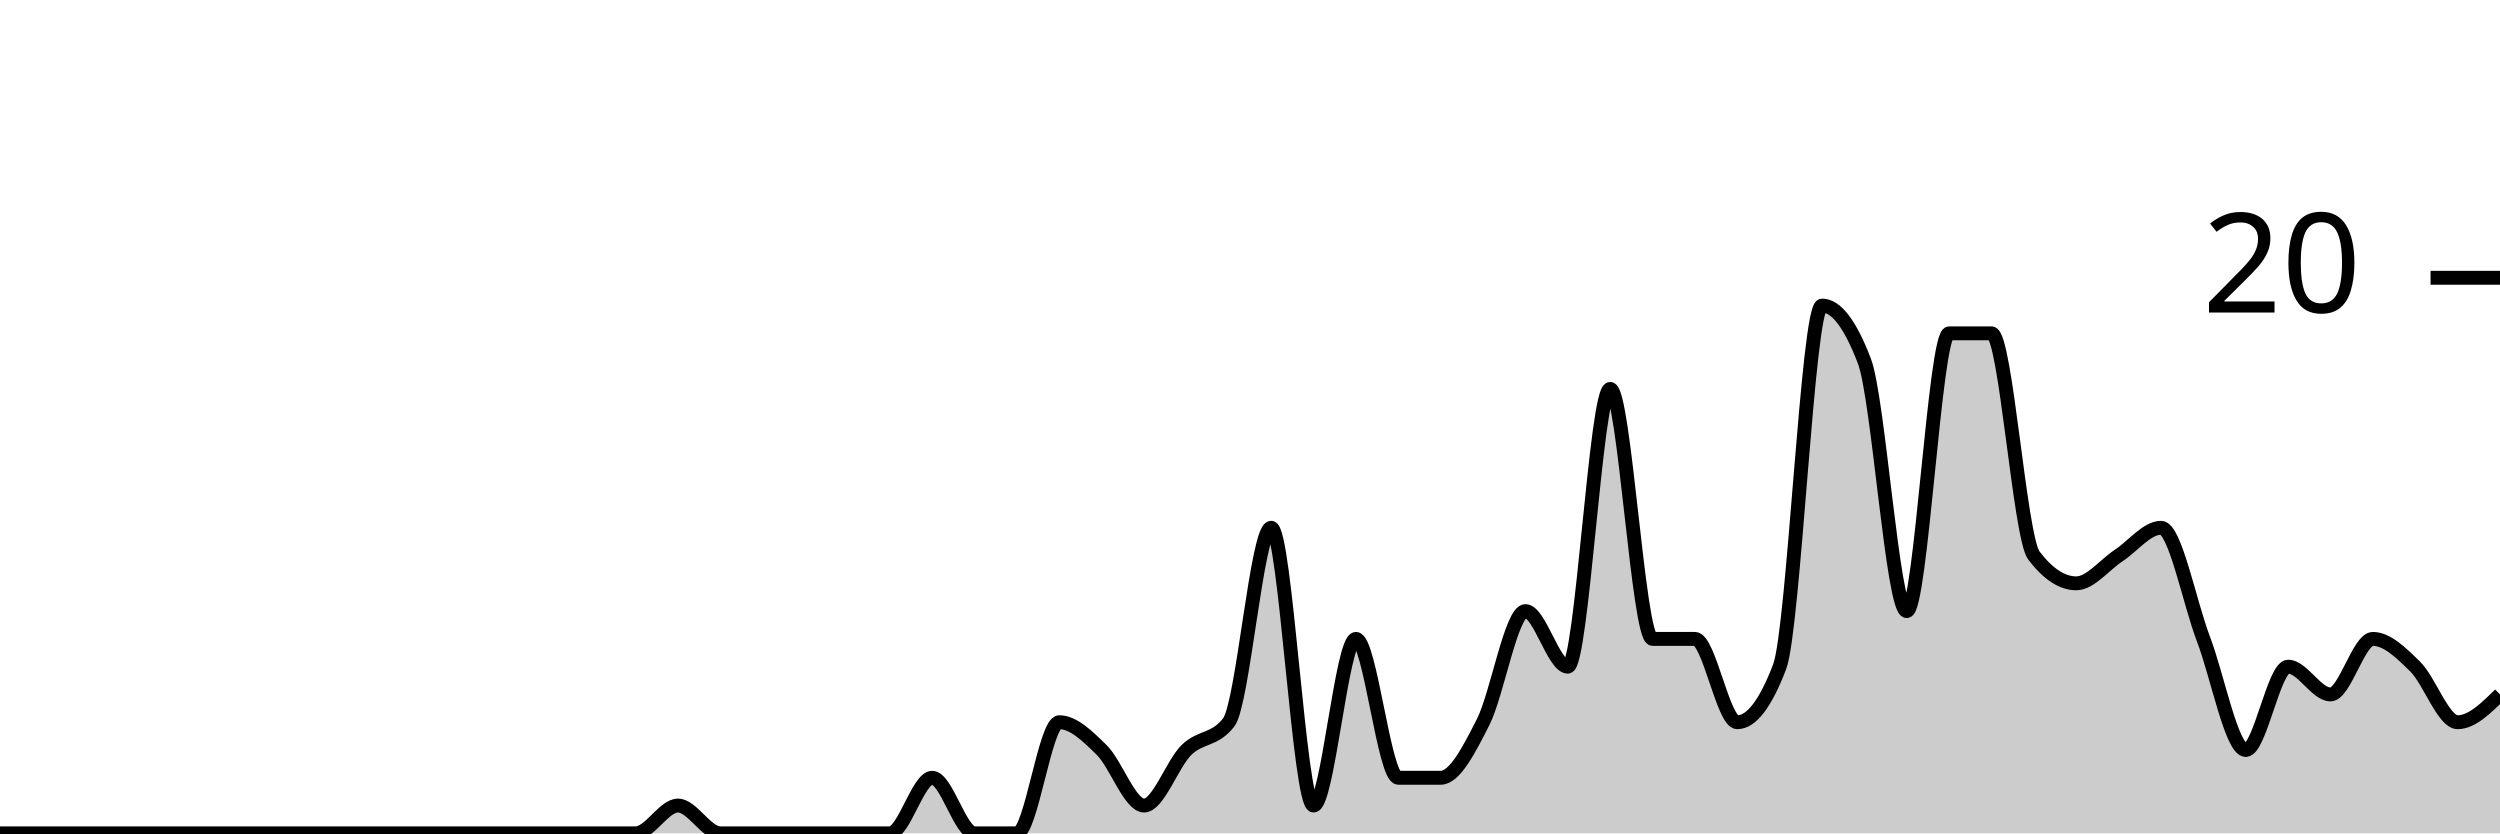
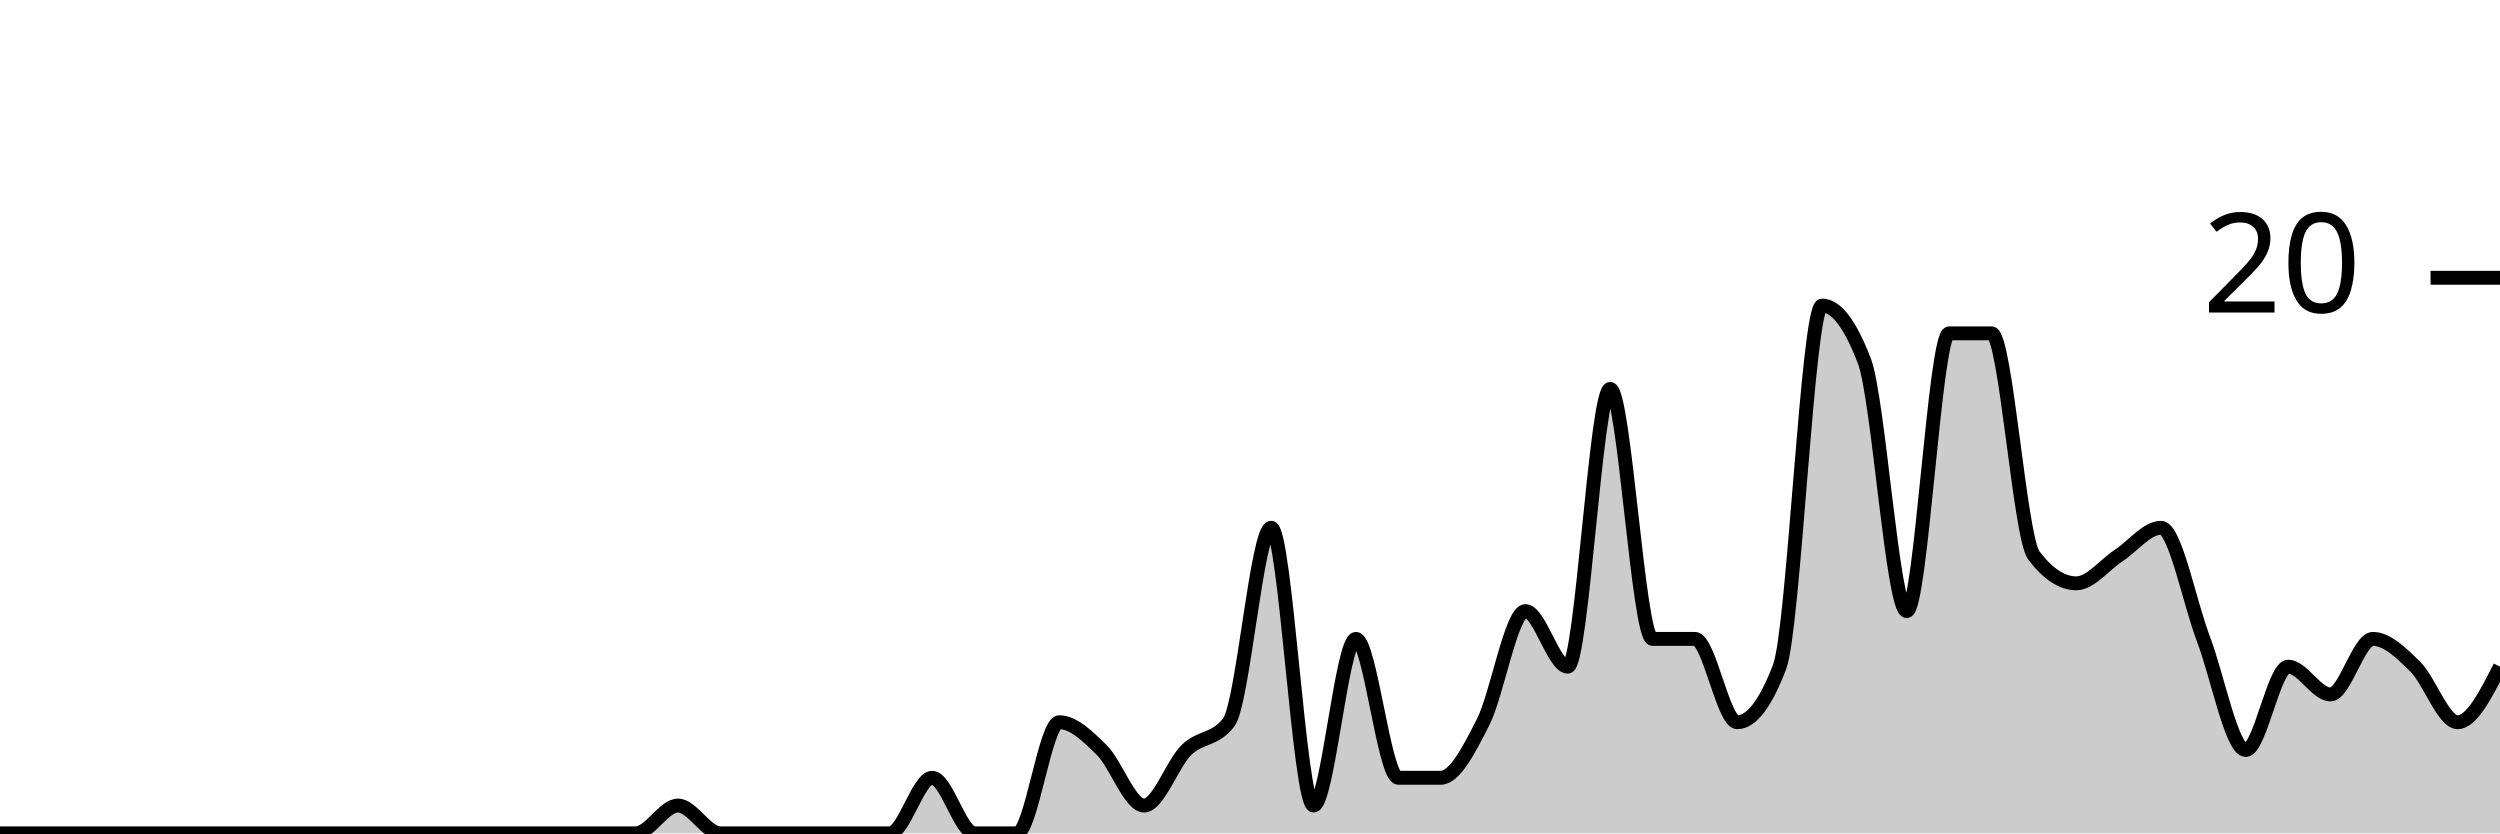
<svg xmlns="http://www.w3.org/2000/svg" viewBox="0 0 180 60">
  <g transform="translate(0,20)">
-     <path class="area" fill="rgba(0, 0, 0, 0.2)" d="M0,40C1.017,40,2.034,40,3.051,40C4.068,40,5.085,40,6.102,40C7.119,40,8.136,40,9.153,40C10.169,40,11.186,40,12.203,40C13.22,40,14.237,40,15.254,40C16.271,40,17.288,40,18.305,40C19.322,40,20.339,40,21.356,40C22.373,40,23.39,40,24.407,40C25.424,40,26.441,40,27.458,40C28.475,40,29.492,40,30.508,40C31.525,40,32.542,40,33.559,40C34.576,40,35.593,40,36.61,40C37.627,40,38.644,40,39.661,40C40.678,40,41.695,40,42.712,40C43.729,40,44.746,40,45.763,40C46.78,40,47.797,38,48.814,38C49.831,38,50.847,40,51.864,40C52.881,40,53.898,40,54.915,40C55.932,40,56.949,40,57.966,40C58.983,40,60,40,61.017,40C62.034,40,63.051,40,64.068,40C65.085,40,66.102,36,67.119,36C68.136,36,69.153,40,70.169,40C71.186,40,72.203,40,73.22,40C74.237,40,75.254,32,76.271,32C77.288,32,78.305,33,79.322,34C80.339,35,81.356,38,82.373,38C83.39,38,84.407,35,85.424,34C86.441,33,87.458,33.333,88.475,32C89.492,30.667,90.508,18,91.525,18C92.542,18,93.559,38,94.576,38C95.593,38,96.61,26,97.627,26C98.644,26,99.661,36,100.678,36C101.695,36,102.712,36,103.729,36C104.746,36,105.763,34,106.78,32C107.797,30,108.814,24,109.831,24C110.847,24,111.864,28,112.881,28C113.898,28,114.915,8,115.932,8C116.949,8,117.966,26,118.983,26C120,26,121.017,26,122.034,26C123.051,26,124.068,32,125.085,32C126.102,32,127.119,30.667,128.136,28C129.153,25.333,130.169,2,131.186,2C132.203,2,133.22,3.333,134.237,6C135.254,8.667,136.271,24,137.288,24C138.305,24,139.322,4,140.339,4C141.356,4,142.373,4,143.39,4C144.407,4,145.424,18.667,146.441,20C147.458,21.333,148.475,22,149.492,22C150.508,22,151.525,20.667,152.542,20C153.559,19.333,154.576,18,155.593,18C156.61,18,157.627,23.333,158.644,26C159.661,28.667,160.678,34,161.695,34C162.712,34,163.729,28,164.746,28C165.763,28,166.78,30,167.797,30C168.814,30,169.831,26,170.847,26C171.864,26,172.881,27,173.898,28C174.915,29,175.932,32,176.949,32C177.966,32,178.983,31,180,30L180,40C178.983,40,177.966,40,176.949,40C175.932,40,174.915,40,173.898,40C172.881,40,171.864,40,170.847,40C169.831,40,168.814,40,167.797,40C166.78,40,165.763,40,164.746,40C163.729,40,162.712,40,161.695,40C160.678,40,159.661,40,158.644,40C157.627,40,156.61,40,155.593,40C154.576,40,153.559,40,152.542,40C151.525,40,150.508,40,149.492,40C148.475,40,147.458,40,146.441,40C145.424,40,144.407,40,143.39,40C142.373,40,141.356,40,140.339,40C139.322,40,138.305,40,137.288,40C136.271,40,135.254,40,134.237,40C133.22,40,132.203,40,131.186,40C130.169,40,129.153,40,128.136,40C127.119,40,126.102,40,125.085,40C124.068,40,123.051,40,122.034,40C121.017,40,120,40,118.983,40C117.966,40,116.949,40,115.932,40C114.915,40,113.898,40,112.881,40C111.864,40,110.847,40,109.831,40C108.814,40,107.797,40,106.78,40C105.763,40,104.746,40,103.729,40C102.712,40,101.695,40,100.678,40C99.661,40,98.644,40,97.627,40C96.61,40,95.593,40,94.576,40C93.559,40,92.542,40,91.525,40C90.508,40,89.492,40,88.475,40C87.458,40,86.441,40,85.424,40C84.407,40,83.39,40,82.373,40C81.356,40,80.339,40,79.322,40C78.305,40,77.288,40,76.271,40C75.254,40,74.237,40,73.22,40C72.203,40,71.186,40,70.169,40C69.153,40,68.136,40,67.119,40C66.102,40,65.085,40,64.068,40C63.051,40,62.034,40,61.017,40C60,40,58.983,40,57.966,40C56.949,40,55.932,40,54.915,40C53.898,40,52.881,40,51.864,40C50.847,40,49.831,40,48.814,40C47.797,40,46.78,40,45.763,40C44.746,40,43.729,40,42.712,40C41.695,40,40.678,40,39.661,40C38.644,40,37.627,40,36.61,40C35.593,40,34.576,40,33.559,40C32.542,40,31.525,40,30.508,40C29.492,40,28.475,40,27.458,40C26.441,40,25.424,40,24.407,40C23.39,40,22.373,40,21.356,40C20.339,40,19.322,40,18.305,40C17.288,40,16.271,40,15.254,40C14.237,40,13.22,40,12.203,40C11.186,40,10.169,40,9.153,40C8.136,40,7.119,40,6.102,40C5.085,40,4.068,40,3.051,40C2.034,40,1.017,40,0,40Z" />
-     <path class="line" stroke="black" fill="none" d="M0,40C1.017,40,2.034,40,3.051,40C4.068,40,5.085,40,6.102,40C7.119,40,8.136,40,9.153,40C10.169,40,11.186,40,12.203,40C13.22,40,14.237,40,15.254,40C16.271,40,17.288,40,18.305,40C19.322,40,20.339,40,21.356,40C22.373,40,23.39,40,24.407,40C25.424,40,26.441,40,27.458,40C28.475,40,29.492,40,30.508,40C31.525,40,32.542,40,33.559,40C34.576,40,35.593,40,36.61,40C37.627,40,38.644,40,39.661,40C40.678,40,41.695,40,42.712,40C43.729,40,44.746,40,45.763,40C46.78,40,47.797,38,48.814,38C49.831,38,50.847,40,51.864,40C52.881,40,53.898,40,54.915,40C55.932,40,56.949,40,57.966,40C58.983,40,60,40,61.017,40C62.034,40,63.051,40,64.068,40C65.085,40,66.102,36,67.119,36C68.136,36,69.153,40,70.169,40C71.186,40,72.203,40,73.22,40C74.237,40,75.254,32,76.271,32C77.288,32,78.305,33,79.322,34C80.339,35,81.356,38,82.373,38C83.39,38,84.407,35,85.424,34C86.441,33,87.458,33.333,88.475,32C89.492,30.667,90.508,18,91.525,18C92.542,18,93.559,38,94.576,38C95.593,38,96.61,26,97.627,26C98.644,26,99.661,36,100.678,36C101.695,36,102.712,36,103.729,36C104.746,36,105.763,34,106.78,32C107.797,30,108.814,24,109.831,24C110.847,24,111.864,28,112.881,28C113.898,28,114.915,8,115.932,8C116.949,8,117.966,26,118.983,26C120,26,121.017,26,122.034,26C123.051,26,124.068,32,125.085,32C126.102,32,127.119,30.667,128.136,28C129.153,25.333,130.169,2,131.186,2C132.203,2,133.22,3.333,134.237,6C135.254,8.667,136.271,24,137.288,24C138.305,24,139.322,4,140.339,4C141.356,4,142.373,4,143.39,4C144.407,4,145.424,18.667,146.441,20C147.458,21.333,148.475,22,149.492,22C150.508,22,151.525,20.667,152.542,20C153.559,19.333,154.576,18,155.593,18C156.61,18,157.627,23.333,158.644,26C159.661,28.667,160.678,34,161.695,34C162.712,34,163.729,28,164.746,28C165.763,28,166.78,30,167.797,30C168.814,30,169.831,26,170.847,26C171.864,26,172.881,27,173.898,28C174.915,29,175.932,32,176.949,32C177.966,32,178.983,31,180,30" />
+     <path class="area" fill="rgba(0, 0, 0, 0.2)" d="M0,40C1.017,40,2.034,40,3.051,40C4.068,40,5.085,40,6.102,40C7.119,40,8.136,40,9.153,40C10.169,40,11.186,40,12.203,40C13.22,40,14.237,40,15.254,40C16.271,40,17.288,40,18.305,40C19.322,40,20.339,40,21.356,40C22.373,40,23.39,40,24.407,40C25.424,40,26.441,40,27.458,40C28.475,40,29.492,40,30.508,40C31.525,40,32.542,40,33.559,40C34.576,40,35.593,40,36.61,40C37.627,40,38.644,40,39.661,40C40.678,40,41.695,40,42.712,40C43.729,40,44.746,40,45.763,40C46.78,40,47.797,38,48.814,38C49.831,38,50.847,40,51.864,40C52.881,40,53.898,40,54.915,40C55.932,40,56.949,40,57.966,40C58.983,40,60,40,61.017,40C62.034,40,63.051,40,64.068,40C65.085,40,66.102,36,67.119,36C68.136,36,69.153,40,70.169,40C71.186,40,72.203,40,73.22,40C74.237,40,75.254,32,76.271,32C77.288,32,78.305,33,79.322,34C80.339,35,81.356,38,82.373,38C83.39,38,84.407,35,85.424,34C86.441,33,87.458,33.333,88.475,32C89.492,30.667,90.508,18,91.525,18C92.542,18,93.559,38,94.576,38C95.593,38,96.61,26,97.627,26C98.644,26,99.661,36,100.678,36C101.695,36,102.712,36,103.729,36C104.746,36,105.763,34,106.78,32C107.797,30,108.814,24,109.831,24C110.847,24,111.864,28,112.881,28C113.898,28,114.915,8,115.932,8C116.949,8,117.966,26,118.983,26C120,26,121.017,26,122.034,26C123.051,26,124.068,32,125.085,32C126.102,32,127.119,30.667,128.136,28C129.153,25.333,130.169,2,131.186,2C132.203,2,133.22,3.333,134.237,6C135.254,8.667,136.271,24,137.288,24C138.305,24,139.322,4,140.339,4C141.356,4,142.373,4,143.39,4C144.407,4,145.424,18.667,146.441,20C147.458,21.333,148.475,22,149.492,22C150.508,22,151.525,20.667,152.542,20C153.559,19.333,154.576,18,155.593,18C156.61,18,157.627,23.333,158.644,26C159.661,28.667,160.678,34,161.695,34C162.712,34,163.729,28,164.746,28C165.763,28,166.78,30,167.797,30C168.814,30,169.831,26,170.847,26C171.864,26,172.881,27,173.898,28C174.915,29,175.932,32,176.949,32C177.966,32,178.983,30,180,28L180,40C178.983,40,177.966,40,176.949,40C175.932,40,174.915,40,173.898,40C172.881,40,171.864,40,170.847,40C169.831,40,168.814,40,167.797,40C166.78,40,165.763,40,164.746,40C163.729,40,162.712,40,161.695,40C160.678,40,159.661,40,158.644,40C157.627,40,156.61,40,155.593,40C154.576,40,153.559,40,152.542,40C151.525,40,150.508,40,149.492,40C148.475,40,147.458,40,146.441,40C145.424,40,144.407,40,143.39,40C142.373,40,141.356,40,140.339,40C139.322,40,138.305,40,137.288,40C136.271,40,135.254,40,134.237,40C133.22,40,132.203,40,131.186,40C130.169,40,129.153,40,128.136,40C127.119,40,126.102,40,125.085,40C124.068,40,123.051,40,122.034,40C121.017,40,120,40,118.983,40C117.966,40,116.949,40,115.932,40C114.915,40,113.898,40,112.881,40C111.864,40,110.847,40,109.831,40C108.814,40,107.797,40,106.78,40C105.763,40,104.746,40,103.729,40C102.712,40,101.695,40,100.678,40C99.661,40,98.644,40,97.627,40C96.61,40,95.593,40,94.576,40C93.559,40,92.542,40,91.525,40C90.508,40,89.492,40,88.475,40C87.458,40,86.441,40,85.424,40C84.407,40,83.39,40,82.373,40C81.356,40,80.339,40,79.322,40C78.305,40,77.288,40,76.271,40C75.254,40,74.237,40,73.22,40C72.203,40,71.186,40,70.169,40C69.153,40,68.136,40,67.119,40C66.102,40,65.085,40,64.068,40C63.051,40,62.034,40,61.017,40C60,40,58.983,40,57.966,40C56.949,40,55.932,40,54.915,40C53.898,40,52.881,40,51.864,40C50.847,40,49.831,40,48.814,40C47.797,40,46.78,40,45.763,40C44.746,40,43.729,40,42.712,40C41.695,40,40.678,40,39.661,40C38.644,40,37.627,40,36.61,40C35.593,40,34.576,40,33.559,40C32.542,40,31.525,40,30.508,40C29.492,40,28.475,40,27.458,40C26.441,40,25.424,40,24.407,40C23.39,40,22.373,40,21.356,40C20.339,40,19.322,40,18.305,40C17.288,40,16.271,40,15.254,40C14.237,40,13.22,40,12.203,40C11.186,40,10.169,40,9.153,40C8.136,40,7.119,40,6.102,40C5.085,40,4.068,40,3.051,40C2.034,40,1.017,40,0,40Z" />
+     <path class="line" stroke="black" fill="none" d="M0,40C1.017,40,2.034,40,3.051,40C4.068,40,5.085,40,6.102,40C7.119,40,8.136,40,9.153,40C10.169,40,11.186,40,12.203,40C13.22,40,14.237,40,15.254,40C16.271,40,17.288,40,18.305,40C19.322,40,20.339,40,21.356,40C22.373,40,23.39,40,24.407,40C25.424,40,26.441,40,27.458,40C28.475,40,29.492,40,30.508,40C31.525,40,32.542,40,33.559,40C34.576,40,35.593,40,36.61,40C37.627,40,38.644,40,39.661,40C40.678,40,41.695,40,42.712,40C43.729,40,44.746,40,45.763,40C46.78,40,47.797,38,48.814,38C49.831,38,50.847,40,51.864,40C52.881,40,53.898,40,54.915,40C55.932,40,56.949,40,57.966,40C58.983,40,60,40,61.017,40C62.034,40,63.051,40,64.068,40C65.085,40,66.102,36,67.119,36C68.136,36,69.153,40,70.169,40C71.186,40,72.203,40,73.22,40C74.237,40,75.254,32,76.271,32C77.288,32,78.305,33,79.322,34C80.339,35,81.356,38,82.373,38C83.39,38,84.407,35,85.424,34C86.441,33,87.458,33.333,88.475,32C89.492,30.667,90.508,18,91.525,18C92.542,18,93.559,38,94.576,38C95.593,38,96.61,26,97.627,26C98.644,26,99.661,36,100.678,36C101.695,36,102.712,36,103.729,36C104.746,36,105.763,34,106.78,32C107.797,30,108.814,24,109.831,24C110.847,24,111.864,28,112.881,28C113.898,28,114.915,8,115.932,8C116.949,8,117.966,26,118.983,26C120,26,121.017,26,122.034,26C123.051,26,124.068,32,125.085,32C126.102,32,127.119,30.667,128.136,28C129.153,25.333,130.169,2,131.186,2C132.203,2,133.22,3.333,134.237,6C135.254,8.667,136.271,24,137.288,24C138.305,24,139.322,4,140.339,4C141.356,4,142.373,4,143.39,4C144.407,4,145.424,18.667,146.441,20C147.458,21.333,148.475,22,149.492,22C150.508,22,151.525,20.667,152.542,20C153.559,19.333,154.576,18,155.593,18C156.61,18,157.627,23.333,158.644,26C159.661,28.667,160.678,34,161.695,34C162.712,34,163.729,28,164.746,28C165.763,28,166.78,30,167.797,30C168.814,30,169.831,26,170.847,26C171.864,26,172.881,27,173.898,28C174.915,29,175.932,32,176.949,32C177.966,32,178.983,30,180,28" />
    <path class="axis-ceiling" stroke-width="1" stroke="black" fill="none" d="M175,0L180,0" />
    <text class="axis-ceiling-label" font-family="sans-serif" text-anchor="end" font-size="10px" x="170" y="2.5">20</text>
  </g>
</svg>
